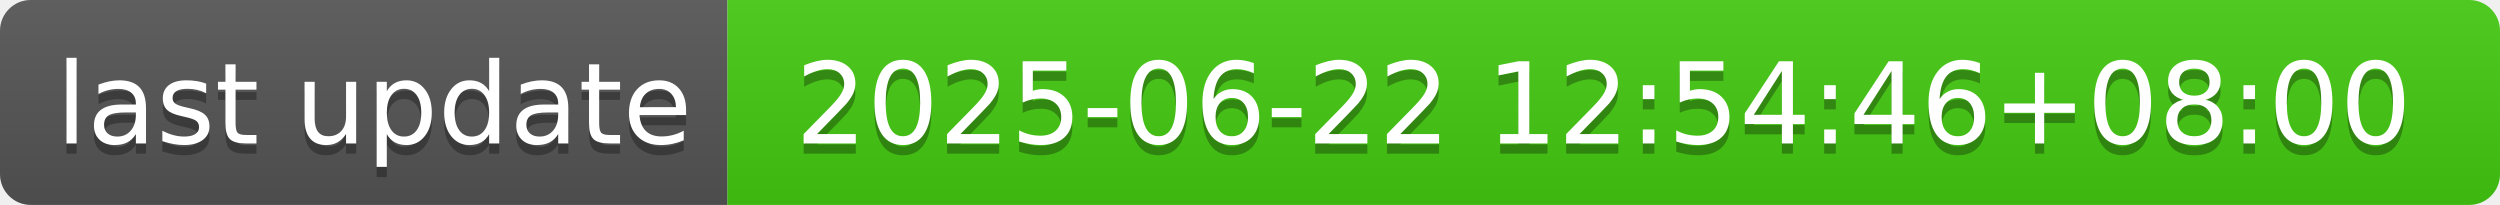
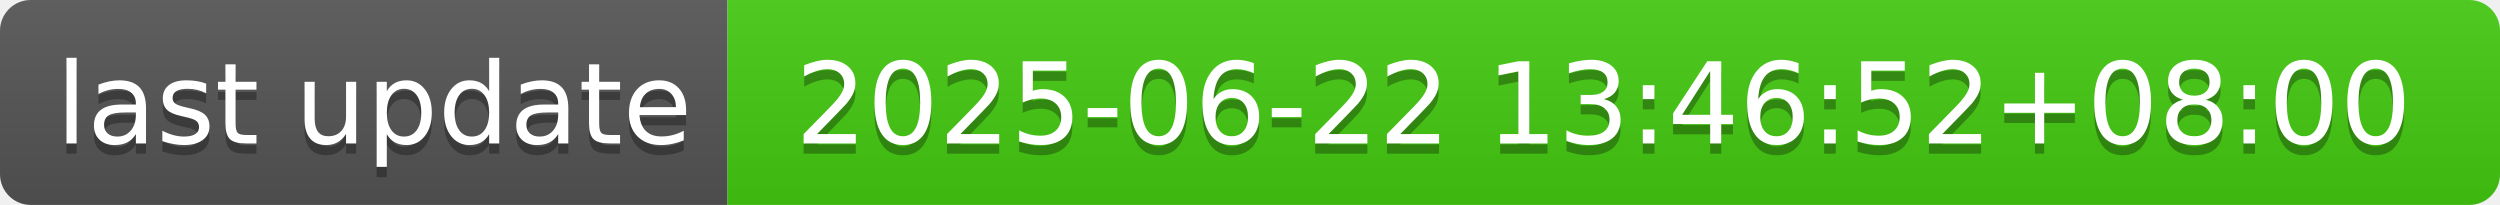
- <svg xmlns="http://www.w3.org/2000/svg" width="244" height="20" role="img" aria-label="last update: 2025-06-22 12:54:46+08:00">
+ <svg xmlns="http://www.w3.org/2000/svg" width="244" height="20" role="img" aria-label="last update: 2025-06-22 13:46:52+08:00">
  <linearGradient id="s" x2="0" y2="100%">
    <stop offset="0" stop-color="#bbb" stop-opacity=".1" />
    <stop offset="1" stop-opacity=".1" />
  </linearGradient>
  <clipPath id="r">
    <rect width="244" height="20" rx="3" fill="#fff" />
  </clipPath>
  <g clip-path="url(#r)">
    <rect width="71" height="20" fill="#555" />
    <rect x="71" width="173" height="20" fill="#4c1" />
    <rect width="244" height="20" fill="url(#s)" />
  </g>
  <g fill="#fff" text-anchor="middle" font-family="Verdana,Geneva,DejaVu Sans,sans-serif" text-rendering="geometricPrecision" font-size="110">
    <text aria-hidden="true" x="365" y="150" fill="#010101" fill-opacity=".3" transform="scale(.1)" textLength="610">last update</text>
    <text x="365" y="140" transform="scale(.1)" fill="#fff" textLength="610">last update</text>
-     <text aria-hidden="true" x="1565" y="150" fill="#010101" fill-opacity=".3" transform="scale(.1)" textLength="1630">2025-06-22 12:54:46+08:00</text>
-     <text x="1565" y="140" transform="scale(.1)" fill="#fff" textLength="1630">2025-06-22 12:54:46+08:00</text>
+     <text aria-hidden="true" x="1565" y="150" fill="#010101" fill-opacity=".3" transform="scale(.1)" textLength="1630">2025-06-22 13:46:52+08:00</text>
+     <text x="1565" y="140" transform="scale(.1)" fill="#fff" textLength="1630">2025-06-22 13:46:52+08:00</text>
  </g>
</svg>
